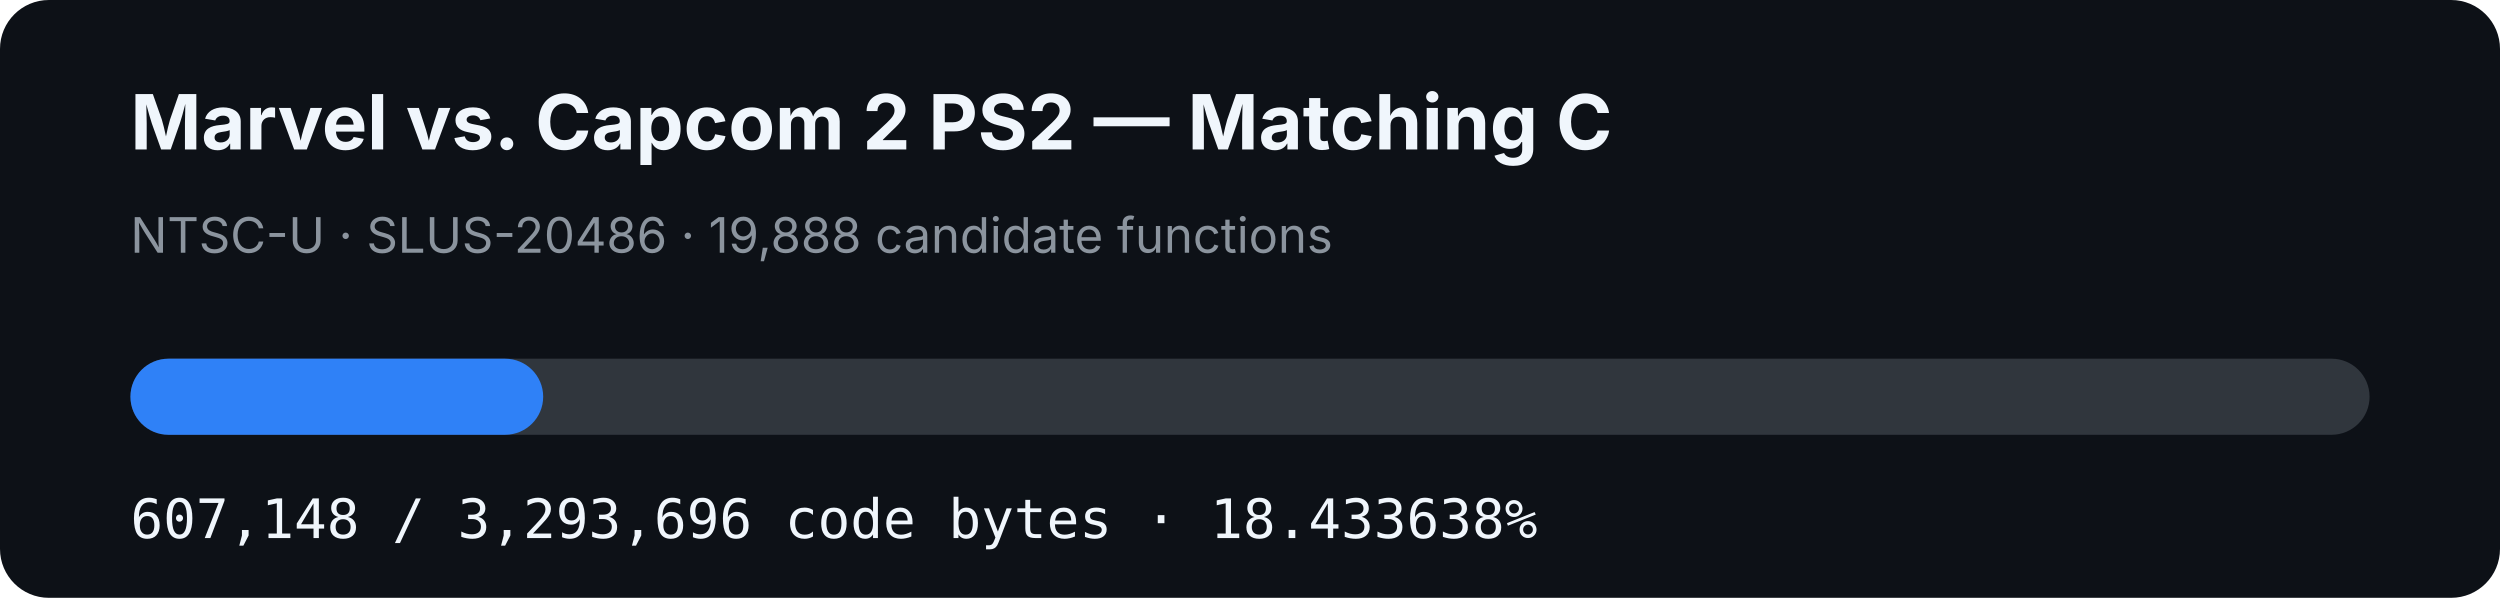
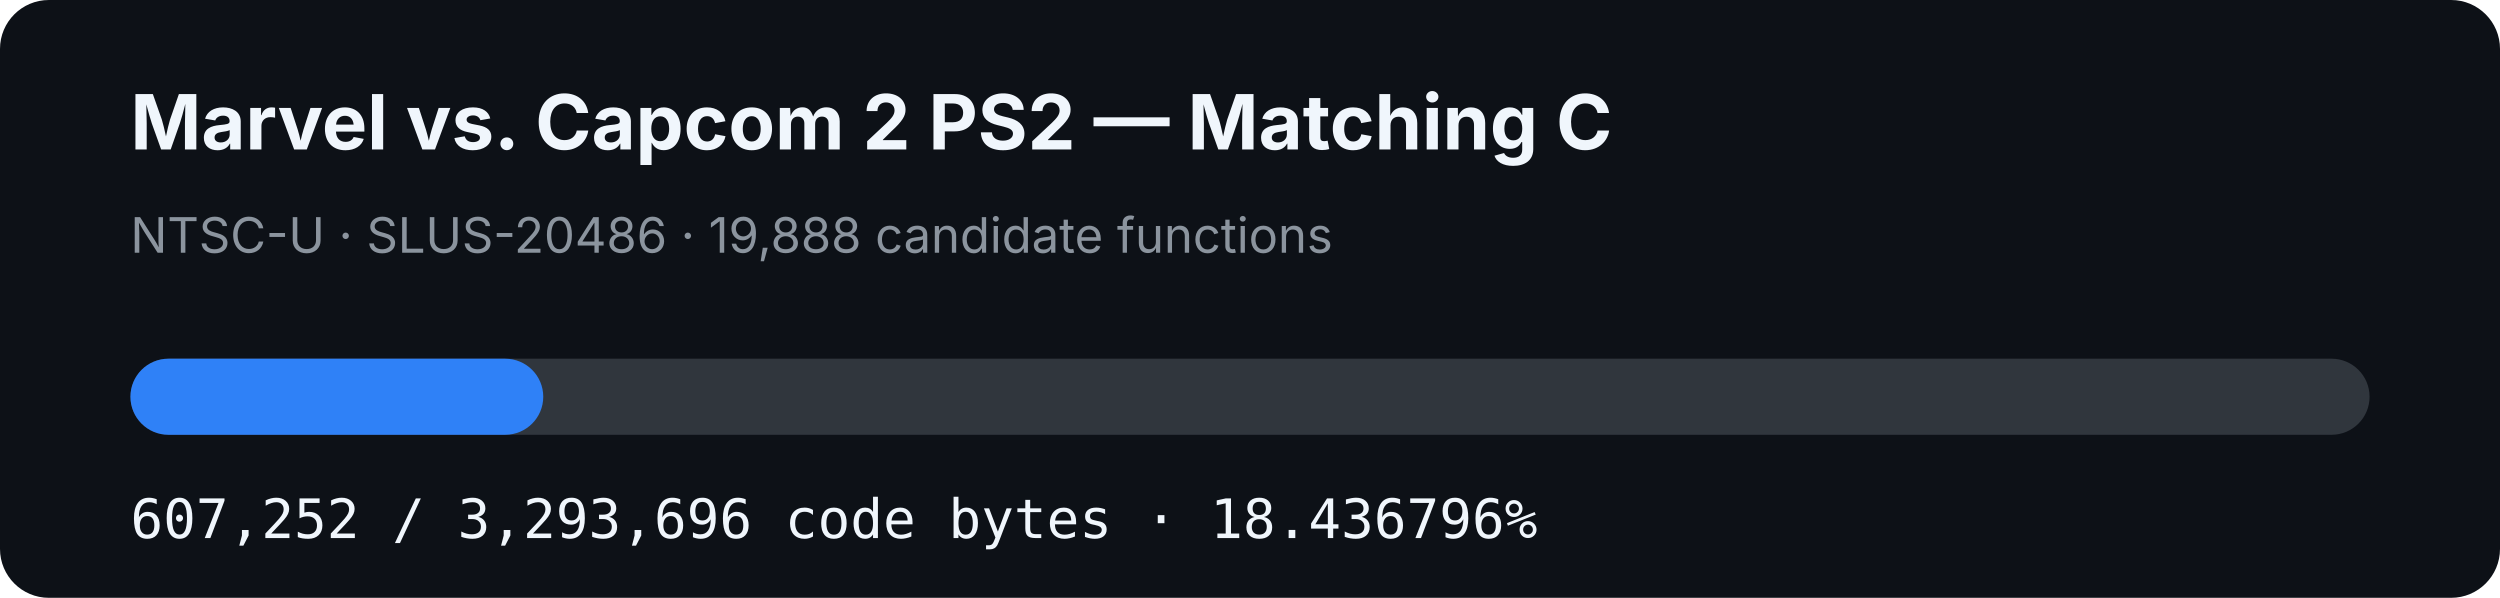
- <svg xmlns="http://www.w3.org/2000/svg" width="920" height="220" viewBox="0 0 920 220" role="img" aria-label="MVC2 PS2 matching C progress: 18.433638%">
+ <svg xmlns="http://www.w3.org/2000/svg" width="920" height="220" viewBox="0 0 920 220" role="img" aria-label="MVC2 PS2 matching C progress: 18.436796%">
  <rect width="920" height="220" rx="18" fill="#0d1117" />
  <text x="48" y="55" fill="#f0f6fc" font-family="-apple-system,BlinkMacSystemFont,Segoe UI,sans-serif" font-size="28" font-weight="700">Marvel vs. Capcom 2 PS2 — Matching C</text>
  <text x="48" y="93" fill="#8b949e" font-family="-apple-system,BlinkMacSystemFont,Segoe UI,sans-serif" font-size="18">NTSC-U · SLUS-20486 · 19,888 candidate functions</text>
  <rect x="48" y="132" width="824" height="28" rx="14" fill="#30363d" />
-   <rect x="48" y="132" width="151.893" height="28" rx="14" fill="#2f81f7" />
-   <text x="48" y="198" fill="#f0f6fc" font-family="ui-monospace,SFMono-Regular,Menlo,monospace" font-size="20">607,148 / 3,293,696 code bytes · 18.433638%</text>
+   <rect x="48" y="132" width="151.919" height="28" rx="14" fill="#2f81f7" />
+   <text x="48" y="198" fill="#f0f6fc" font-family="ui-monospace,SFMono-Regular,Menlo,monospace" font-size="20">607,252 / 3,293,696 code bytes · 18.436796%</text>
</svg>
